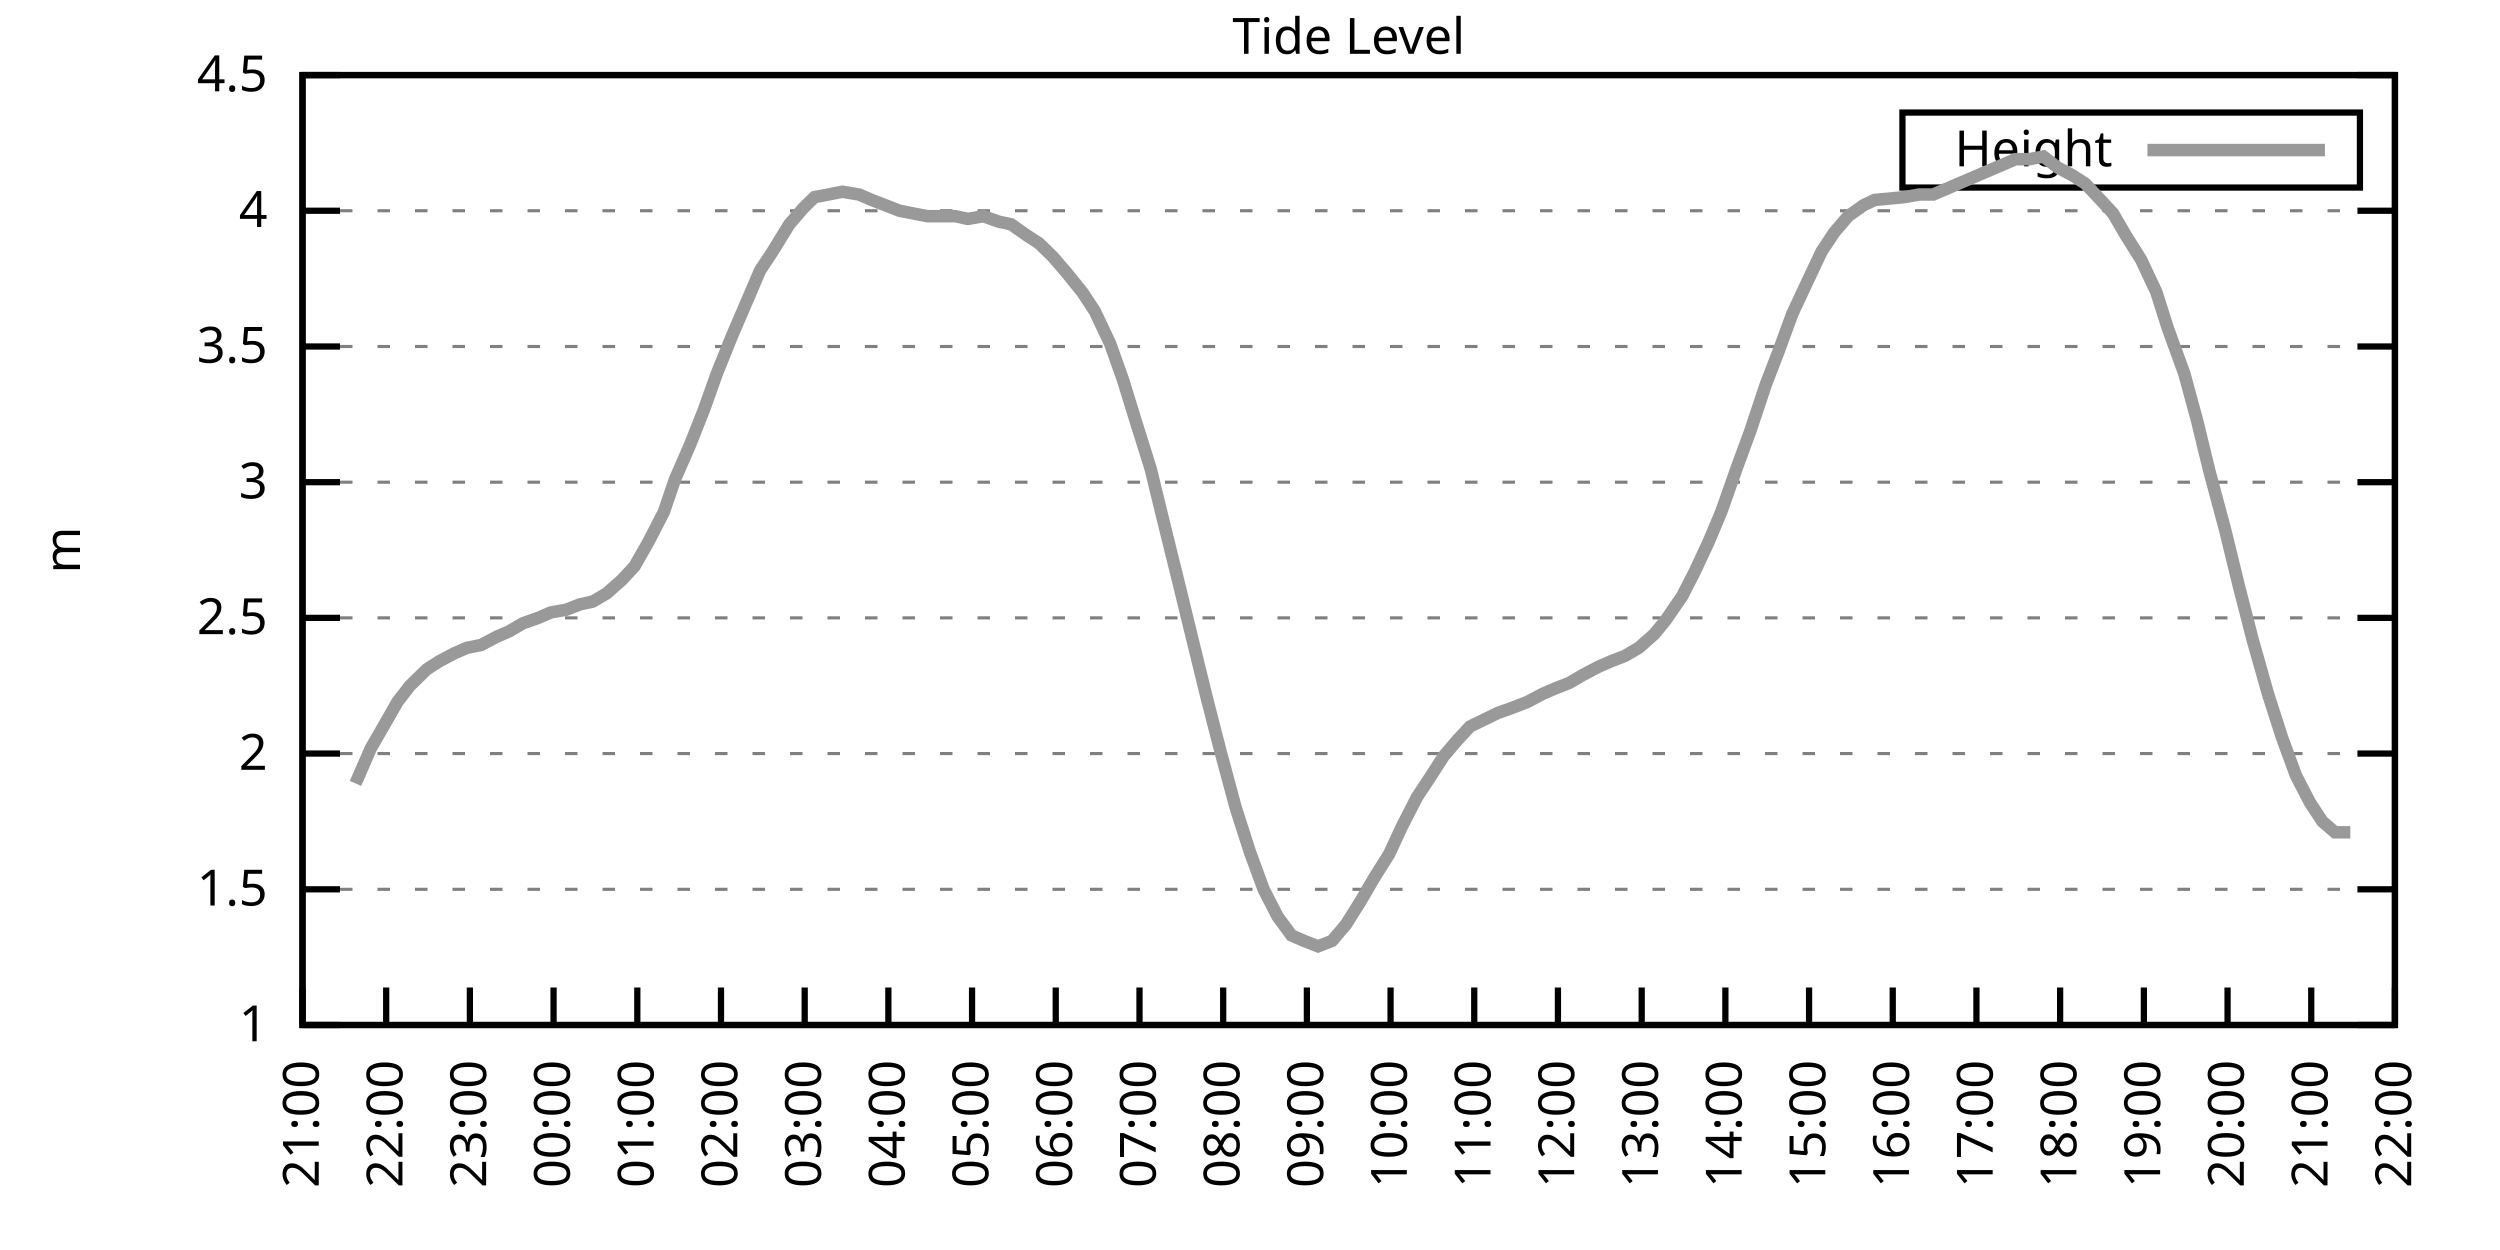
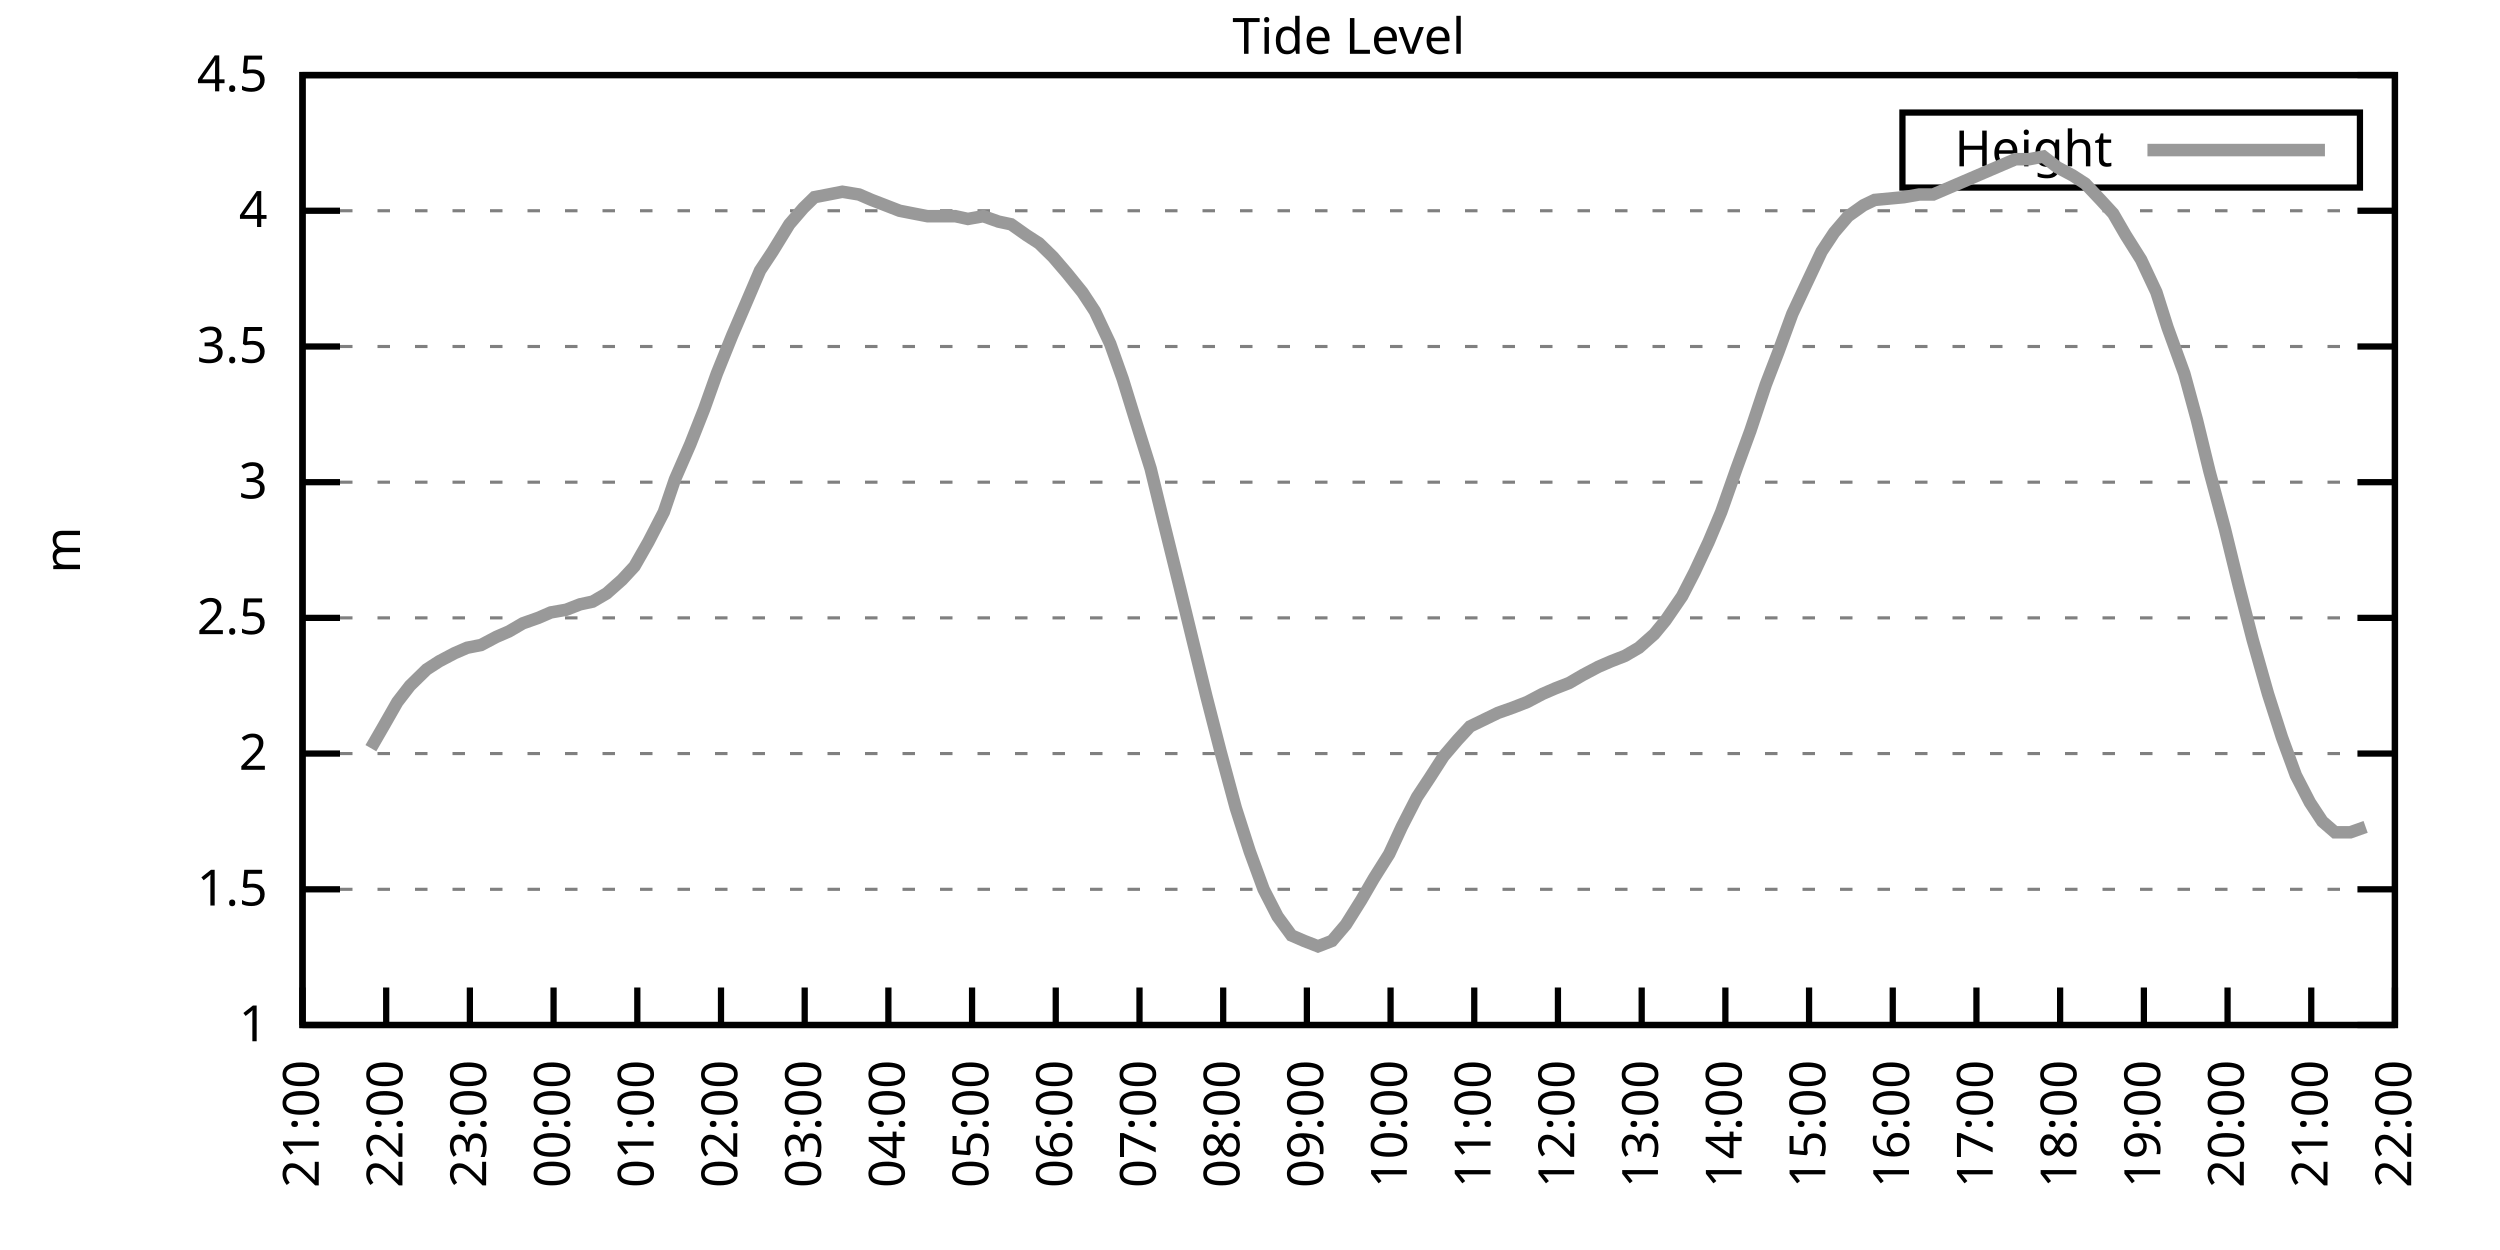
<svg xmlns="http://www.w3.org/2000/svg" xmlns:xlink="http://www.w3.org/1999/xlink" width="400" height="200" viewBox="0 0 400 200">
  <g id="gnuplot_canvas">
    <rect x="0" y="0" width="400" height="200" fill="none" />
    <defs>
      <circle id="gpDot" r="0.5" stroke-width="0.5" stroke="currentColor" />
      <path id="gpPt0" stroke-width="0.333" stroke="currentColor" d="M-1,0 h2 M0,-1 v2" />
      <path id="gpPt1" stroke-width="0.333" stroke="currentColor" d="M-1,-1 L1,1 M1,-1 L-1,1" />
      <path id="gpPt2" stroke-width="0.333" stroke="currentColor" d="M-1,0 L1,0 M0,-1 L0,1 M-1,-1 L1,1 M-1,1 L1,-1" />
      <rect id="gpPt3" stroke-width="0.333" stroke="currentColor" x="-1" y="-1" width="2" height="2" />
      <rect id="gpPt4" stroke-width="0.333" stroke="currentColor" fill="currentColor" x="-1" y="-1" width="2" height="2" />
      <circle id="gpPt5" stroke-width="0.333" stroke="currentColor" cx="0" cy="0" r="1" />
      <use xlink:href="#gpPt5" id="gpPt6" fill="currentColor" stroke="none" />
      <path id="gpPt7" stroke-width="0.333" stroke="currentColor" d="M0,-1.33 L-1.33,0.67 L1.33,0.67 z" />
      <use xlink:href="#gpPt7" id="gpPt8" fill="currentColor" stroke="none" />
      <use xlink:href="#gpPt7" id="gpPt9" stroke="currentColor" transform="rotate(180)" />
      <use xlink:href="#gpPt9" id="gpPt10" fill="currentColor" stroke="none" />
      <use xlink:href="#gpPt3" id="gpPt11" stroke="currentColor" transform="rotate(45)" />
      <use xlink:href="#gpPt11" id="gpPt12" fill="currentColor" stroke="none" />
      <path id="gpPt13" stroke-width="0.333" stroke="currentColor" d="M0,1.330 L1.265,0.411 L0.782,-1.067 L-0.782,-1.076 L-1.265,0.411 z" />
      <use xlink:href="#gpPt13" id="gpPt14" fill="currentColor" stroke="none" />
      <filter id="textbox" filterUnits="objectBoundingBox" x="0" y="0" height="1" width="1">
        <feFlood flood-color="white" flood-opacity="1" result="bgnd" />
        <feComposite in="SourceGraphic" in2="bgnd" operator="atop" />
      </filter>
      <filter id="greybox" filterUnits="objectBoundingBox" x="0" y="0" height="1" width="1">
        <feFlood flood-color="lightgrey" flood-opacity="1" result="grey" />
        <feComposite in="SourceGraphic" in2="grey" operator="atop" />
      </filter>
    </defs>
    <g fill="none" color="white" stroke="currentColor" stroke-width="1.00" stroke-linecap="butt" stroke-linejoin="miter">
</g>
    <g fill="none" color="black" stroke="currentColor" stroke-width="1.00" stroke-linecap="butt" stroke-linejoin="miter">
      <g stroke="none" shape-rendering="crispEdges">
        <polygon fill="rgb(255, 255, 255)" points="48.40,164.00 383.18,164.00 383.18,12.02 48.40,12.02 " />
      </g>
    </g>
    <g fill="none" color="black" stroke="currentColor" stroke-width="1.00" stroke-linecap="butt" stroke-linejoin="miter">
</g>
    <g fill="none" color="black" stroke="black" stroke-width="0.50" stroke-linecap="butt" stroke-linejoin="miter">
</g>
    <g fill="none" color="gray" stroke="currentColor" stroke-width="0.50" stroke-linecap="butt" stroke-linejoin="miter">
      <path stroke="gray" stroke-dasharray="2,4" class="gridline" d="M48.40,164.00 L383.19,164.00  " />
    </g>
    <g fill="none" color="gray" stroke="gray" stroke-width="1.00" stroke-linecap="butt" stroke-linejoin="miter">
</g>
    <g fill="none" color="black" stroke="currentColor" stroke-width="1.00" stroke-linecap="butt" stroke-linejoin="miter">
      <path stroke="black" d="M48.40,164.00 L54.40,164.00 M383.19,164.00 L377.19,164.00  " />
      <g transform="translate(42.80,166.60)" stroke="none" fill="black" font-family="Sans" font-size="8.00" text-anchor="end">
        <text>
          <tspan font-family="Sans"> 1</tspan>
        </text>
      </g>
    </g>
    <g fill="none" color="black" stroke="currentColor" stroke-width="1.00" stroke-linecap="butt" stroke-linejoin="miter">
</g>
    <g fill="none" color="black" stroke="black" stroke-width="0.50" stroke-linecap="butt" stroke-linejoin="miter">
</g>
    <g fill="none" color="gray" stroke="currentColor" stroke-width="0.50" stroke-linecap="butt" stroke-linejoin="miter">
      <path stroke="gray" stroke-dasharray="2,4" class="gridline" d="M48.40,142.29 L383.19,142.29  " />
    </g>
    <g fill="none" color="gray" stroke="gray" stroke-width="1.00" stroke-linecap="butt" stroke-linejoin="miter">
</g>
    <g fill="none" color="black" stroke="currentColor" stroke-width="1.00" stroke-linecap="butt" stroke-linejoin="miter">
      <path stroke="black" d="M48.40,142.29 L54.40,142.29 M383.19,142.29 L377.19,142.29  " />
      <g transform="translate(42.80,144.89)" stroke="none" fill="black" font-family="Sans" font-size="8.00" text-anchor="end">
        <text>
          <tspan font-family="Sans"> 1.5</tspan>
        </text>
      </g>
    </g>
    <g fill="none" color="black" stroke="currentColor" stroke-width="1.00" stroke-linecap="butt" stroke-linejoin="miter">
</g>
    <g fill="none" color="black" stroke="black" stroke-width="0.50" stroke-linecap="butt" stroke-linejoin="miter">
</g>
    <g fill="none" color="gray" stroke="currentColor" stroke-width="0.50" stroke-linecap="butt" stroke-linejoin="miter">
      <path stroke="gray" stroke-dasharray="2,4" class="gridline" d="M48.40,120.57 L383.19,120.57  " />
    </g>
    <g fill="none" color="gray" stroke="gray" stroke-width="1.00" stroke-linecap="butt" stroke-linejoin="miter">
</g>
    <g fill="none" color="black" stroke="currentColor" stroke-width="1.00" stroke-linecap="butt" stroke-linejoin="miter">
      <path stroke="black" d="M48.40,120.57 L54.40,120.57 M383.19,120.57 L377.19,120.57  " />
      <g transform="translate(42.80,123.17)" stroke="none" fill="black" font-family="Sans" font-size="8.00" text-anchor="end">
        <text>
          <tspan font-family="Sans"> 2</tspan>
        </text>
      </g>
    </g>
    <g fill="none" color="black" stroke="currentColor" stroke-width="1.00" stroke-linecap="butt" stroke-linejoin="miter">
</g>
    <g fill="none" color="black" stroke="black" stroke-width="0.50" stroke-linecap="butt" stroke-linejoin="miter">
</g>
    <g fill="none" color="gray" stroke="currentColor" stroke-width="0.50" stroke-linecap="butt" stroke-linejoin="miter">
      <path stroke="gray" stroke-dasharray="2,4" class="gridline" d="M48.40,98.86 L383.19,98.86  " />
    </g>
    <g fill="none" color="gray" stroke="gray" stroke-width="1.00" stroke-linecap="butt" stroke-linejoin="miter">
</g>
    <g fill="none" color="black" stroke="currentColor" stroke-width="1.00" stroke-linecap="butt" stroke-linejoin="miter">
      <path stroke="black" d="M48.40,98.86 L54.40,98.86 M383.19,98.86 L377.19,98.86  " />
      <g transform="translate(42.80,101.46)" stroke="none" fill="black" font-family="Sans" font-size="8.00" text-anchor="end">
        <text>
          <tspan font-family="Sans"> 2.5</tspan>
        </text>
      </g>
    </g>
    <g fill="none" color="black" stroke="currentColor" stroke-width="1.00" stroke-linecap="butt" stroke-linejoin="miter">
</g>
    <g fill="none" color="black" stroke="black" stroke-width="0.50" stroke-linecap="butt" stroke-linejoin="miter">
</g>
    <g fill="none" color="gray" stroke="currentColor" stroke-width="0.50" stroke-linecap="butt" stroke-linejoin="miter">
      <path stroke="gray" stroke-dasharray="2,4" class="gridline" d="M48.40,77.15 L383.19,77.15  " />
    </g>
    <g fill="none" color="gray" stroke="gray" stroke-width="1.00" stroke-linecap="butt" stroke-linejoin="miter">
</g>
    <g fill="none" color="black" stroke="currentColor" stroke-width="1.00" stroke-linecap="butt" stroke-linejoin="miter">
      <path stroke="black" d="M48.40,77.15 L54.40,77.15 M383.19,77.15 L377.19,77.15  " />
      <g transform="translate(42.80,79.75)" stroke="none" fill="black" font-family="Sans" font-size="8.00" text-anchor="end">
        <text>
          <tspan font-family="Sans"> 3</tspan>
        </text>
      </g>
    </g>
    <g fill="none" color="black" stroke="currentColor" stroke-width="1.00" stroke-linecap="butt" stroke-linejoin="miter">
</g>
    <g fill="none" color="black" stroke="black" stroke-width="0.50" stroke-linecap="butt" stroke-linejoin="miter">
</g>
    <g fill="none" color="gray" stroke="currentColor" stroke-width="0.50" stroke-linecap="butt" stroke-linejoin="miter">
      <path stroke="gray" stroke-dasharray="2,4" class="gridline" d="M48.40,55.44 L383.19,55.44  " />
    </g>
    <g fill="none" color="gray" stroke="gray" stroke-width="1.00" stroke-linecap="butt" stroke-linejoin="miter">
</g>
    <g fill="none" color="black" stroke="currentColor" stroke-width="1.00" stroke-linecap="butt" stroke-linejoin="miter">
      <path stroke="black" d="M48.40,55.44 L54.40,55.44 M383.19,55.44 L377.19,55.44  " />
      <g transform="translate(42.80,58.04)" stroke="none" fill="black" font-family="Sans" font-size="8.00" text-anchor="end">
        <text>
          <tspan font-family="Sans"> 3.5</tspan>
        </text>
      </g>
    </g>
    <g fill="none" color="black" stroke="currentColor" stroke-width="1.00" stroke-linecap="butt" stroke-linejoin="miter">
</g>
    <g fill="none" color="black" stroke="black" stroke-width="0.50" stroke-linecap="butt" stroke-linejoin="miter">
</g>
    <g fill="none" color="gray" stroke="currentColor" stroke-width="0.50" stroke-linecap="butt" stroke-linejoin="miter">
      <path stroke="gray" stroke-dasharray="2,4" class="gridline" d="M48.40,33.72 L383.19,33.72  " />
    </g>
    <g fill="none" color="gray" stroke="gray" stroke-width="1.00" stroke-linecap="butt" stroke-linejoin="miter">
</g>
    <g fill="none" color="black" stroke="currentColor" stroke-width="1.00" stroke-linecap="butt" stroke-linejoin="miter">
      <path stroke="black" d="M48.40,33.72 L54.40,33.72 M383.19,33.72 L377.19,33.72  " />
      <g transform="translate(42.80,36.32)" stroke="none" fill="black" font-family="Sans" font-size="8.00" text-anchor="end">
        <text>
          <tspan font-family="Sans"> 4</tspan>
        </text>
      </g>
    </g>
    <g fill="none" color="black" stroke="currentColor" stroke-width="1.00" stroke-linecap="butt" stroke-linejoin="miter">
</g>
    <g fill="none" color="black" stroke="black" stroke-width="0.50" stroke-linecap="butt" stroke-linejoin="miter">
</g>
    <g fill="none" color="gray" stroke="currentColor" stroke-width="0.50" stroke-linecap="butt" stroke-linejoin="miter">
      <path stroke="gray" stroke-dasharray="2,4" class="gridline" d="M48.40,12.01 L383.19,12.01  " />
    </g>
    <g fill="none" color="gray" stroke="gray" stroke-width="1.00" stroke-linecap="butt" stroke-linejoin="miter">
</g>
    <g fill="none" color="black" stroke="currentColor" stroke-width="1.00" stroke-linecap="butt" stroke-linejoin="miter">
      <path stroke="black" d="M48.40,12.01 L54.40,12.01 M383.19,12.01 L377.19,12.01  " />
      <g transform="translate(42.80,14.61)" stroke="none" fill="black" font-family="Sans" font-size="8.00" text-anchor="end">
        <text>
          <tspan font-family="Sans"> 4.5</tspan>
        </text>
      </g>
    </g>
    <g fill="none" color="black" stroke="currentColor" stroke-width="1.00" stroke-linecap="butt" stroke-linejoin="miter">
      <path stroke="black" d="M48.40,164.00 L48.40,158.00  " />
      <g transform="translate(51.00,169.60) rotate(270.00)" stroke="none" fill="black" font-family="Sans" font-size="8.00" text-anchor="end">
        <text>
          <tspan font-family="Sans">21:00</tspan>
        </text>
      </g>
    </g>
    <g fill="none" color="black" stroke="currentColor" stroke-width="1.00" stroke-linecap="butt" stroke-linejoin="miter">
      <path stroke="black" d="M61.79,164.00 L61.79,158.00  " />
      <g transform="translate(64.39,169.60) rotate(270.00)" stroke="none" fill="black" font-family="Sans" font-size="8.00" text-anchor="end">
        <text>
          <tspan font-family="Sans">22:00</tspan>
        </text>
      </g>
    </g>
    <g fill="none" color="black" stroke="currentColor" stroke-width="1.00" stroke-linecap="butt" stroke-linejoin="miter">
      <path stroke="black" d="M75.18,164.00 L75.18,158.00  " />
      <g transform="translate(77.78,169.60) rotate(270.00)" stroke="none" fill="black" font-family="Sans" font-size="8.00" text-anchor="end">
        <text>
          <tspan font-family="Sans">23:00</tspan>
        </text>
      </g>
    </g>
    <g fill="none" color="black" stroke="currentColor" stroke-width="1.00" stroke-linecap="butt" stroke-linejoin="miter">
      <path stroke="black" d="M88.57,164.00 L88.57,158.00  " />
      <g transform="translate(91.17,169.60) rotate(270.00)" stroke="none" fill="black" font-family="Sans" font-size="8.00" text-anchor="end">
        <text>
          <tspan font-family="Sans">00:00</tspan>
        </text>
      </g>
    </g>
    <g fill="none" color="black" stroke="currentColor" stroke-width="1.00" stroke-linecap="butt" stroke-linejoin="miter">
      <path stroke="black" d="M101.97,164.00 L101.97,158.00  " />
      <g transform="translate(104.57,169.60) rotate(270.00)" stroke="none" fill="black" font-family="Sans" font-size="8.00" text-anchor="end">
        <text>
          <tspan font-family="Sans">01:00</tspan>
        </text>
      </g>
    </g>
    <g fill="none" color="black" stroke="currentColor" stroke-width="1.00" stroke-linecap="butt" stroke-linejoin="miter">
      <path stroke="black" d="M115.36,164.00 L115.36,158.00  " />
      <g transform="translate(117.96,169.60) rotate(270.00)" stroke="none" fill="black" font-family="Sans" font-size="8.00" text-anchor="end">
        <text>
          <tspan font-family="Sans">02:00</tspan>
        </text>
      </g>
    </g>
    <g fill="none" color="black" stroke="currentColor" stroke-width="1.00" stroke-linecap="butt" stroke-linejoin="miter">
      <path stroke="black" d="M128.75,164.00 L128.75,158.00  " />
      <g transform="translate(131.35,169.60) rotate(270.00)" stroke="none" fill="black" font-family="Sans" font-size="8.00" text-anchor="end">
        <text>
          <tspan font-family="Sans">03:00</tspan>
        </text>
      </g>
    </g>
    <g fill="none" color="black" stroke="currentColor" stroke-width="1.00" stroke-linecap="butt" stroke-linejoin="miter">
      <path stroke="black" d="M142.14,164.00 L142.14,158.00  " />
      <g transform="translate(144.74,169.60) rotate(270.00)" stroke="none" fill="black" font-family="Sans" font-size="8.00" text-anchor="end">
        <text>
          <tspan font-family="Sans">04:00</tspan>
        </text>
      </g>
    </g>
    <g fill="none" color="black" stroke="currentColor" stroke-width="1.00" stroke-linecap="butt" stroke-linejoin="miter">
      <path stroke="black" d="M155.53,164.00 L155.53,158.00  " />
      <g transform="translate(158.13,169.60) rotate(270.00)" stroke="none" fill="black" font-family="Sans" font-size="8.00" text-anchor="end">
        <text>
          <tspan font-family="Sans">05:00</tspan>
        </text>
      </g>
    </g>
    <g fill="none" color="black" stroke="currentColor" stroke-width="1.00" stroke-linecap="butt" stroke-linejoin="miter">
      <path stroke="black" d="M168.92,164.00 L168.92,158.00  " />
      <g transform="translate(171.52,169.60) rotate(270.00)" stroke="none" fill="black" font-family="Sans" font-size="8.00" text-anchor="end">
        <text>
          <tspan font-family="Sans">06:00</tspan>
        </text>
      </g>
    </g>
    <g fill="none" color="black" stroke="currentColor" stroke-width="1.00" stroke-linecap="butt" stroke-linejoin="miter">
      <path stroke="black" d="M182.32,164.00 L182.32,158.00  " />
      <g transform="translate(184.92,169.60) rotate(270.00)" stroke="none" fill="black" font-family="Sans" font-size="8.00" text-anchor="end">
        <text>
          <tspan font-family="Sans">07:00</tspan>
        </text>
      </g>
    </g>
    <g fill="none" color="black" stroke="currentColor" stroke-width="1.00" stroke-linecap="butt" stroke-linejoin="miter">
      <path stroke="black" d="M195.71,164.00 L195.71,158.00  " />
      <g transform="translate(198.31,169.60) rotate(270.00)" stroke="none" fill="black" font-family="Sans" font-size="8.00" text-anchor="end">
        <text>
          <tspan font-family="Sans">08:00</tspan>
        </text>
      </g>
    </g>
    <g fill="none" color="black" stroke="currentColor" stroke-width="1.00" stroke-linecap="butt" stroke-linejoin="miter">
      <path stroke="black" d="M209.10,164.00 L209.10,158.00  " />
      <g transform="translate(211.70,169.60) rotate(270.00)" stroke="none" fill="black" font-family="Sans" font-size="8.00" text-anchor="end">
        <text>
          <tspan font-family="Sans">09:00</tspan>
        </text>
      </g>
    </g>
    <g fill="none" color="black" stroke="currentColor" stroke-width="1.00" stroke-linecap="butt" stroke-linejoin="miter">
      <path stroke="black" d="M222.49,164.00 L222.49,158.00  " />
      <g transform="translate(225.09,169.60) rotate(270.00)" stroke="none" fill="black" font-family="Sans" font-size="8.00" text-anchor="end">
        <text>
          <tspan font-family="Sans">10:00</tspan>
        </text>
      </g>
    </g>
    <g fill="none" color="black" stroke="currentColor" stroke-width="1.00" stroke-linecap="butt" stroke-linejoin="miter">
      <path stroke="black" d="M235.88,164.00 L235.88,158.00  " />
      <g transform="translate(238.48,169.60) rotate(270.00)" stroke="none" fill="black" font-family="Sans" font-size="8.00" text-anchor="end">
        <text>
          <tspan font-family="Sans">11:00</tspan>
        </text>
      </g>
    </g>
    <g fill="none" color="black" stroke="currentColor" stroke-width="1.00" stroke-linecap="butt" stroke-linejoin="miter">
      <path stroke="black" d="M249.27,164.00 L249.27,158.00  " />
      <g transform="translate(251.87,169.60) rotate(270.00)" stroke="none" fill="black" font-family="Sans" font-size="8.00" text-anchor="end">
        <text>
          <tspan font-family="Sans">12:00</tspan>
        </text>
      </g>
    </g>
    <g fill="none" color="black" stroke="currentColor" stroke-width="1.00" stroke-linecap="butt" stroke-linejoin="miter">
      <path stroke="black" d="M262.67,164.00 L262.67,158.00  " />
      <g transform="translate(265.27,169.60) rotate(270.00)" stroke="none" fill="black" font-family="Sans" font-size="8.00" text-anchor="end">
        <text>
          <tspan font-family="Sans">13:00</tspan>
        </text>
      </g>
    </g>
    <g fill="none" color="black" stroke="currentColor" stroke-width="1.00" stroke-linecap="butt" stroke-linejoin="miter">
      <path stroke="black" d="M276.06,164.00 L276.06,158.00  " />
      <g transform="translate(278.66,169.60) rotate(270.00)" stroke="none" fill="black" font-family="Sans" font-size="8.00" text-anchor="end">
        <text>
          <tspan font-family="Sans">14:00</tspan>
        </text>
      </g>
    </g>
    <g fill="none" color="black" stroke="currentColor" stroke-width="1.00" stroke-linecap="butt" stroke-linejoin="miter">
      <path stroke="black" d="M289.45,164.00 L289.45,158.00  " />
      <g transform="translate(292.05,169.60) rotate(270.00)" stroke="none" fill="black" font-family="Sans" font-size="8.00" text-anchor="end">
        <text>
          <tspan font-family="Sans">15:00</tspan>
        </text>
      </g>
    </g>
    <g fill="none" color="black" stroke="currentColor" stroke-width="1.00" stroke-linecap="butt" stroke-linejoin="miter">
      <path stroke="black" d="M302.84,164.00 L302.84,158.00  " />
      <g transform="translate(305.44,169.60) rotate(270.00)" stroke="none" fill="black" font-family="Sans" font-size="8.00" text-anchor="end">
        <text>
          <tspan font-family="Sans">16:00</tspan>
        </text>
      </g>
    </g>
    <g fill="none" color="black" stroke="currentColor" stroke-width="1.00" stroke-linecap="butt" stroke-linejoin="miter">
      <path stroke="black" d="M316.23,164.00 L316.23,158.00  " />
      <g transform="translate(318.83,169.60) rotate(270.00)" stroke="none" fill="black" font-family="Sans" font-size="8.00" text-anchor="end">
        <text>
          <tspan font-family="Sans">17:00</tspan>
        </text>
      </g>
    </g>
    <g fill="none" color="black" stroke="currentColor" stroke-width="1.00" stroke-linecap="butt" stroke-linejoin="miter">
      <path stroke="black" d="M329.62,164.00 L329.62,158.00  " />
      <g transform="translate(332.22,169.60) rotate(270.00)" stroke="none" fill="black" font-family="Sans" font-size="8.00" text-anchor="end">
        <text>
          <tspan font-family="Sans">18:00</tspan>
        </text>
      </g>
    </g>
    <g fill="none" color="black" stroke="currentColor" stroke-width="1.00" stroke-linecap="butt" stroke-linejoin="miter">
      <path stroke="black" d="M343.02,164.00 L343.02,158.00  " />
      <g transform="translate(345.62,169.60) rotate(270.00)" stroke="none" fill="black" font-family="Sans" font-size="8.00" text-anchor="end">
        <text>
          <tspan font-family="Sans">19:00</tspan>
        </text>
      </g>
    </g>
    <g fill="none" color="black" stroke="currentColor" stroke-width="1.00" stroke-linecap="butt" stroke-linejoin="miter">
      <path stroke="black" d="M356.41,164.00 L356.41,158.00  " />
      <g transform="translate(359.01,169.60) rotate(270.00)" stroke="none" fill="black" font-family="Sans" font-size="8.00" text-anchor="end">
        <text>
          <tspan font-family="Sans">20:00</tspan>
        </text>
      </g>
    </g>
    <g fill="none" color="black" stroke="currentColor" stroke-width="1.00" stroke-linecap="butt" stroke-linejoin="miter">
      <path stroke="black" d="M369.80,164.00 L369.80,158.00  " />
      <g transform="translate(372.40,169.60) rotate(270.00)" stroke="none" fill="black" font-family="Sans" font-size="8.00" text-anchor="end">
        <text>
          <tspan font-family="Sans">21:00</tspan>
        </text>
      </g>
    </g>
    <g fill="none" color="black" stroke="currentColor" stroke-width="1.00" stroke-linecap="butt" stroke-linejoin="miter">
      <path stroke="black" d="M383.19,164.00 L383.19,158.00  " />
      <g transform="translate(385.79,169.60) rotate(270.00)" stroke="none" fill="black" font-family="Sans" font-size="8.00" text-anchor="end">
        <text>
          <tspan font-family="Sans">22:00</tspan>
        </text>
      </g>
    </g>
    <g fill="none" color="black" stroke="currentColor" stroke-width="1.00" stroke-linecap="butt" stroke-linejoin="miter">
</g>
    <g fill="none" color="black" stroke="currentColor" stroke-width="1.00" stroke-linecap="butt" stroke-linejoin="miter">
      <path stroke="black" d="M48.40,12.01 L48.40,164.00 L383.19,164.00 L383.19,12.01 L48.40,12.01 Z  " />
    </g>
    <g fill="none" color="black" stroke="currentColor" stroke-width="1.00" stroke-linecap="butt" stroke-linejoin="miter">
</g>
    <g fill="none" color="black" stroke="currentColor" stroke-width="1.00" stroke-linecap="butt" stroke-linejoin="miter">
      <path stroke="black" d="M304.39,30.01 L304.39,18.01 L377.59,18.01 L377.59,30.01 L304.39,30.01 Z  " />
    </g>
    <g id="Tide_level_plot_1">
      <g fill="none" color="white" stroke="black" stroke-width="2.00" stroke-linecap="butt" stroke-linejoin="miter">
</g>
      <g fill="none" color="black" stroke="currentColor" stroke-width="2.00" stroke-linecap="butt" stroke-linejoin="miter">
        <g transform="translate(337.99,26.61)" stroke="none" fill="black" font-family="Sans" font-size="8.00" text-anchor="end">
          <text>
            <tspan font-family="Sans">Height</tspan>
          </text>
        </g>
      </g>
      <g fill="none" color="black" stroke="currentColor" stroke-width="2.00" stroke-linecap="butt" stroke-linejoin="miter">
-         <path stroke="rgb(153, 153, 153)" d="M343.59,24.01 L371.99,24.01 M56.88,125.35 L59.34,119.71 L61.35,116.23 L63.58,112.32 L65.59,109.72 L68.26,107.11   L70.27,105.81 L72.73,104.51 L74.74,103.64 L76.97,103.20 L79.42,101.90 L81.43,101.03 L83.66,99.73 L86.12,98.86   L88.13,97.99 L90.58,97.56 L92.82,96.69 L94.82,96.26 L97.06,94.95 L99.51,92.78 L101.52,90.61 L103.75,86.70   L106.21,81.93 L107.99,76.71 L110.45,71.07 L112.68,65.42 L114.69,59.78 L117.14,53.70 L119.38,48.49 L121.61,43.28   L123.62,40.24 L126.29,35.89 L128.53,33.29 L130.31,31.55 L132.54,31.12 L134.78,30.68 L137.45,31.12 L139.46,31.99   L141.69,32.85 L143.93,33.72 L146.16,34.16 L148.39,34.59 L150.62,34.59 L152.85,34.59 L154.86,35.03 L157.32,34.59   L159.77,35.46 L161.78,35.89 L164.24,37.63 L166.25,38.93 L168.48,41.11 L170.71,43.71 L173.17,46.75 L175.17,49.79   L177.63,55.00 L179.64,60.65 L181.65,67.16 L184.10,74.98 L186.11,83.23 L188.79,94.08 L190.80,102.34 L193.03,111.45   L195.26,120.14 L197.72,129.26 L199.95,136.21 L202.18,142.29 L204.41,146.63 L206.64,149.67 L208.65,150.54 L210.88,151.41   L213.12,150.54 L215.35,147.93 L217.80,144.02 L219.81,140.55 L222.27,136.64 L224.28,132.30 L226.73,127.52 L228.74,124.48   L230.97,121.01 L233.20,118.40 L235.21,116.23 L237.89,114.93 L239.68,114.06 L242.13,113.19 L244.36,112.32 L246.82,111.02   L248.83,110.15 L251.06,109.28 L253.29,107.98 L255.75,106.68 L257.76,105.81 L259.99,104.94 L262.22,103.64 L264.67,101.47   L266.46,99.30 L269.14,95.39 L271.15,91.48 L273.38,86.70 L275.39,81.93 L277.84,74.98 L280.07,68.90 L282.53,61.52   L284.54,56.30 L286.77,50.22 L289.00,45.45 L291.46,40.24 L293.47,37.20 L295.70,34.59 L298.15,32.85 L299.94,31.99   L304.63,31.55 L307.08,31.12 L309.31,31.12 L322.48,25.47 L324.71,25.47 L326.95,25.04 L329.18,26.77 L331.63,28.08   L333.64,29.38 L336.10,31.99 L338.10,34.16 L340.11,37.63 L342.57,41.54 L345.02,46.75 L346.81,52.40 L349.49,59.78   L351.50,67.16 L353.51,75.41 L355.96,84.53 L358.19,93.65 L360.42,102.34 L362.88,111.02 L365.11,117.97 L367.34,124.05   L369.58,128.39 L371.58,131.43 L373.59,133.17 L376.05,133.17  " />
+         <path stroke="rgb(153, 153, 153)" d="M343.59,24.01 L371.99,24.01 M59.34,119.71 L61.35,116.23 L63.58,112.32 L65.59,109.72 L68.26,107.11 L70.27,105.81   L72.73,104.51 L74.74,103.64 L76.97,103.20 L79.42,101.90 L81.43,101.03 L83.66,99.73 L86.12,98.86 L88.13,97.99   L90.58,97.56 L92.82,96.69 L94.82,96.26 L97.06,94.95 L99.51,92.78 L101.52,90.61 L103.75,86.70 L106.21,81.93   L107.99,76.71 L110.45,71.07 L112.68,65.42 L114.69,59.78 L117.14,53.70 L119.38,48.49 L121.61,43.28 L123.62,40.24   L126.29,35.89 L128.53,33.29 L130.31,31.55 L132.54,31.12 L134.78,30.68 L137.45,31.12 L139.46,31.99 L141.69,32.85   L143.93,33.72 L146.16,34.16 L148.39,34.59 L150.62,34.59 L152.85,34.59 L154.86,35.03 L157.32,34.59 L159.77,35.46   L161.78,35.89 L164.24,37.63 L166.25,38.93 L168.48,41.11 L170.71,43.71 L173.17,46.75 L175.17,49.79 L177.63,55.00   L179.64,60.65 L181.65,67.16 L184.10,74.98 L186.11,83.23 L188.79,94.08 L190.80,102.34 L193.03,111.45 L195.26,120.14   L197.72,129.26 L199.95,136.21 L202.18,142.29 L204.41,146.63 L206.64,149.67 L208.65,150.54 L210.88,151.41 L213.12,150.54   L215.35,147.93 L217.80,144.02 L219.81,140.55 L222.27,136.64 L224.28,132.30 L226.73,127.52 L228.74,124.48 L230.97,121.01   L233.20,118.40 L235.21,116.23 L237.89,114.93 L239.68,114.06 L242.13,113.19 L244.36,112.32 L246.82,111.02 L248.83,110.15   L251.06,109.28 L253.29,107.98 L255.75,106.68 L257.76,105.81 L259.99,104.94 L262.22,103.64 L264.67,101.47 L266.46,99.30   L269.14,95.39 L271.15,91.48 L273.38,86.70 L275.39,81.93 L277.84,74.98 L280.07,68.90 L282.53,61.52 L284.54,56.30   L286.77,50.22 L289.00,45.45 L291.46,40.24 L293.47,37.20 L295.70,34.59 L298.15,32.85 L299.94,31.99 L304.63,31.55   L307.08,31.12 L309.31,31.12 L322.48,25.47 L324.71,25.47 L326.95,25.04 L329.18,26.77 L331.63,28.08 L333.64,29.38   L336.10,31.99 L338.10,34.16 L340.11,37.63 L342.57,41.54 L345.02,46.75 L346.81,52.40 L349.49,59.78 L351.50,67.16   L353.51,75.41 L355.96,84.53 L358.19,93.65 L360.42,102.34 L362.88,111.02 L365.11,117.97 L367.34,124.05 L369.58,128.39   L371.58,131.43 L373.59,133.17 L376.05,133.17 L378.50,132.30  " />
      </g>
    </g>
    <g fill="none" color="black" stroke="currentColor" stroke-width="2.00" stroke-linecap="butt" stroke-linejoin="miter">
</g>
    <g fill="none" color="black" stroke="black" stroke-width="1.00" stroke-linecap="butt" stroke-linejoin="miter">
</g>
    <g fill="none" color="black" stroke="currentColor" stroke-width="1.00" stroke-linecap="butt" stroke-linejoin="miter">
      <path stroke="black" d="M48.40,12.01 L48.40,164.00 L383.19,164.00 L383.19,12.01 L48.40,12.01 Z  " />
      <g transform="translate(12.80,88.01) rotate(270.00)" stroke="none" fill="black" font-family="Sans" font-size="8.00" text-anchor="middle">
        <text>
          <tspan font-family="Sans">m</tspan>
        </text>
      </g>
    </g>
    <g fill="none" color="black" stroke="currentColor" stroke-width="1.00" stroke-linecap="butt" stroke-linejoin="miter">
</g>
    <g fill="none" color="black" stroke="currentColor" stroke-width="1.00" stroke-linecap="butt" stroke-linejoin="miter">
      <g transform="translate(215.79,8.61)" stroke="none" fill="black" font-family="Sans" font-size="8.00" text-anchor="middle">
        <text>
          <tspan font-family="Sans">Tide Level</tspan>
        </text>
      </g>
    </g>
    <g fill="none" color="black" stroke="currentColor" stroke-width="1.00" stroke-linecap="butt" stroke-linejoin="miter">
</g>
  </g>
</svg>
